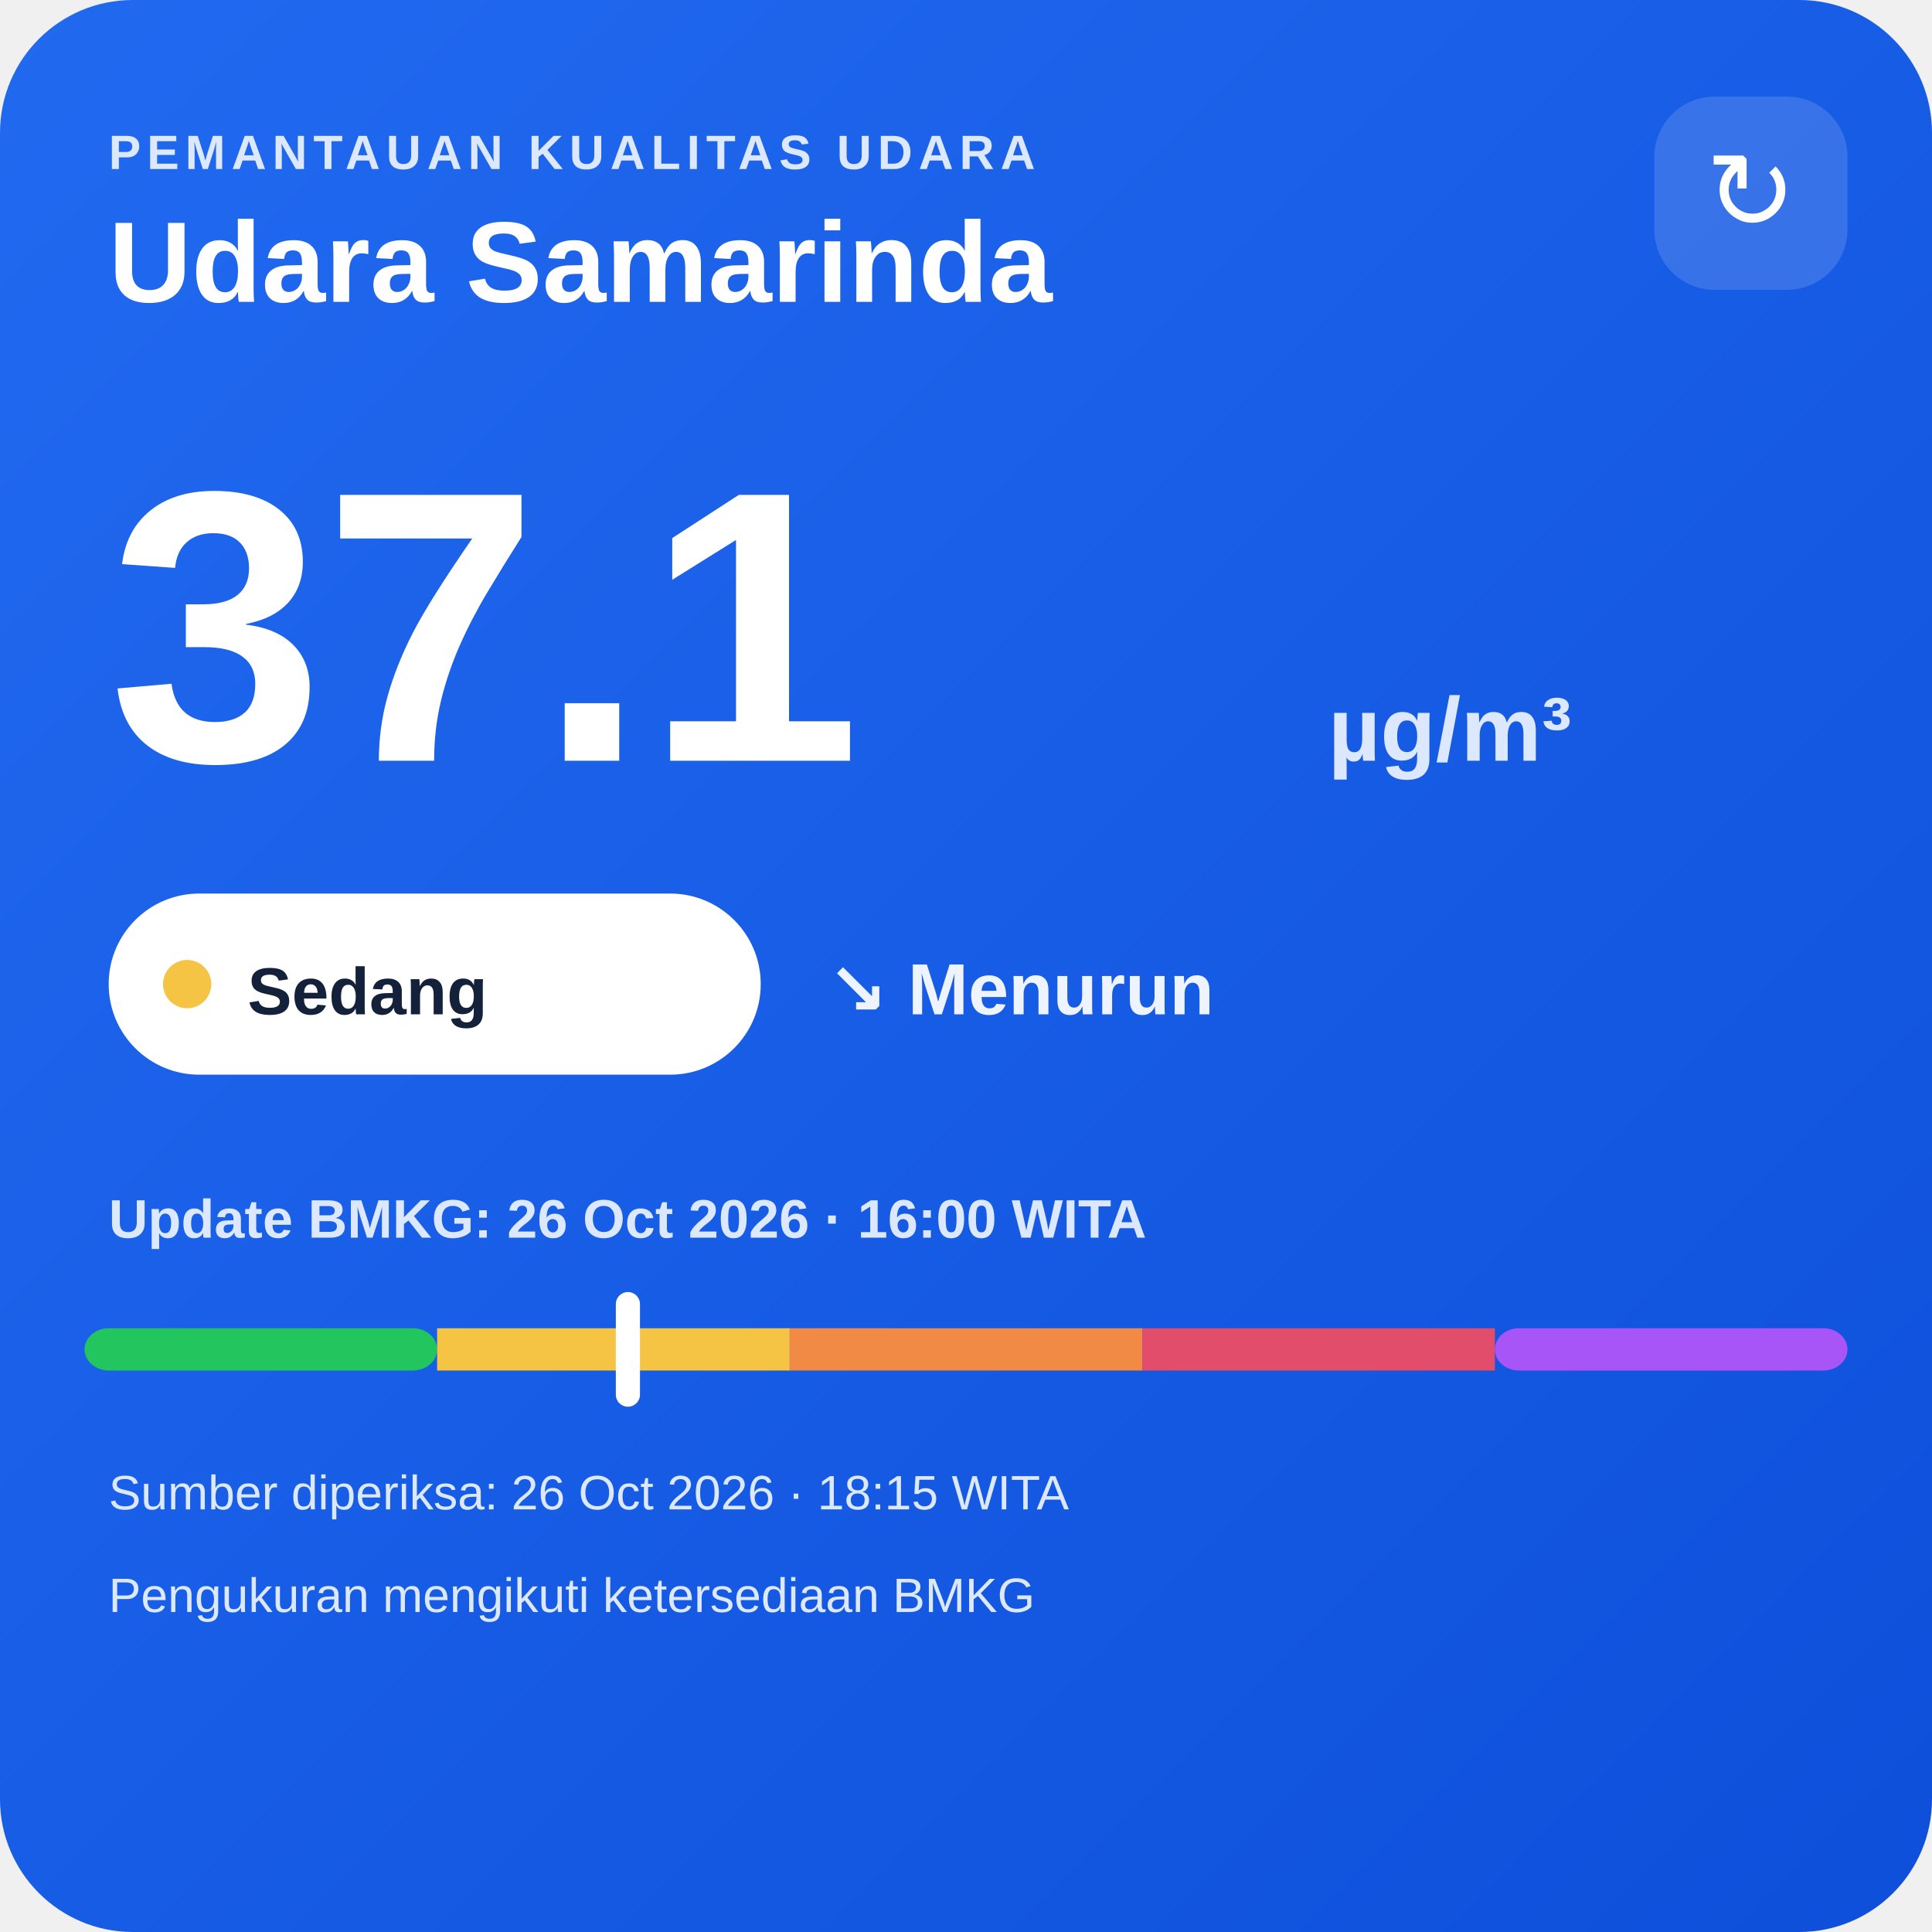
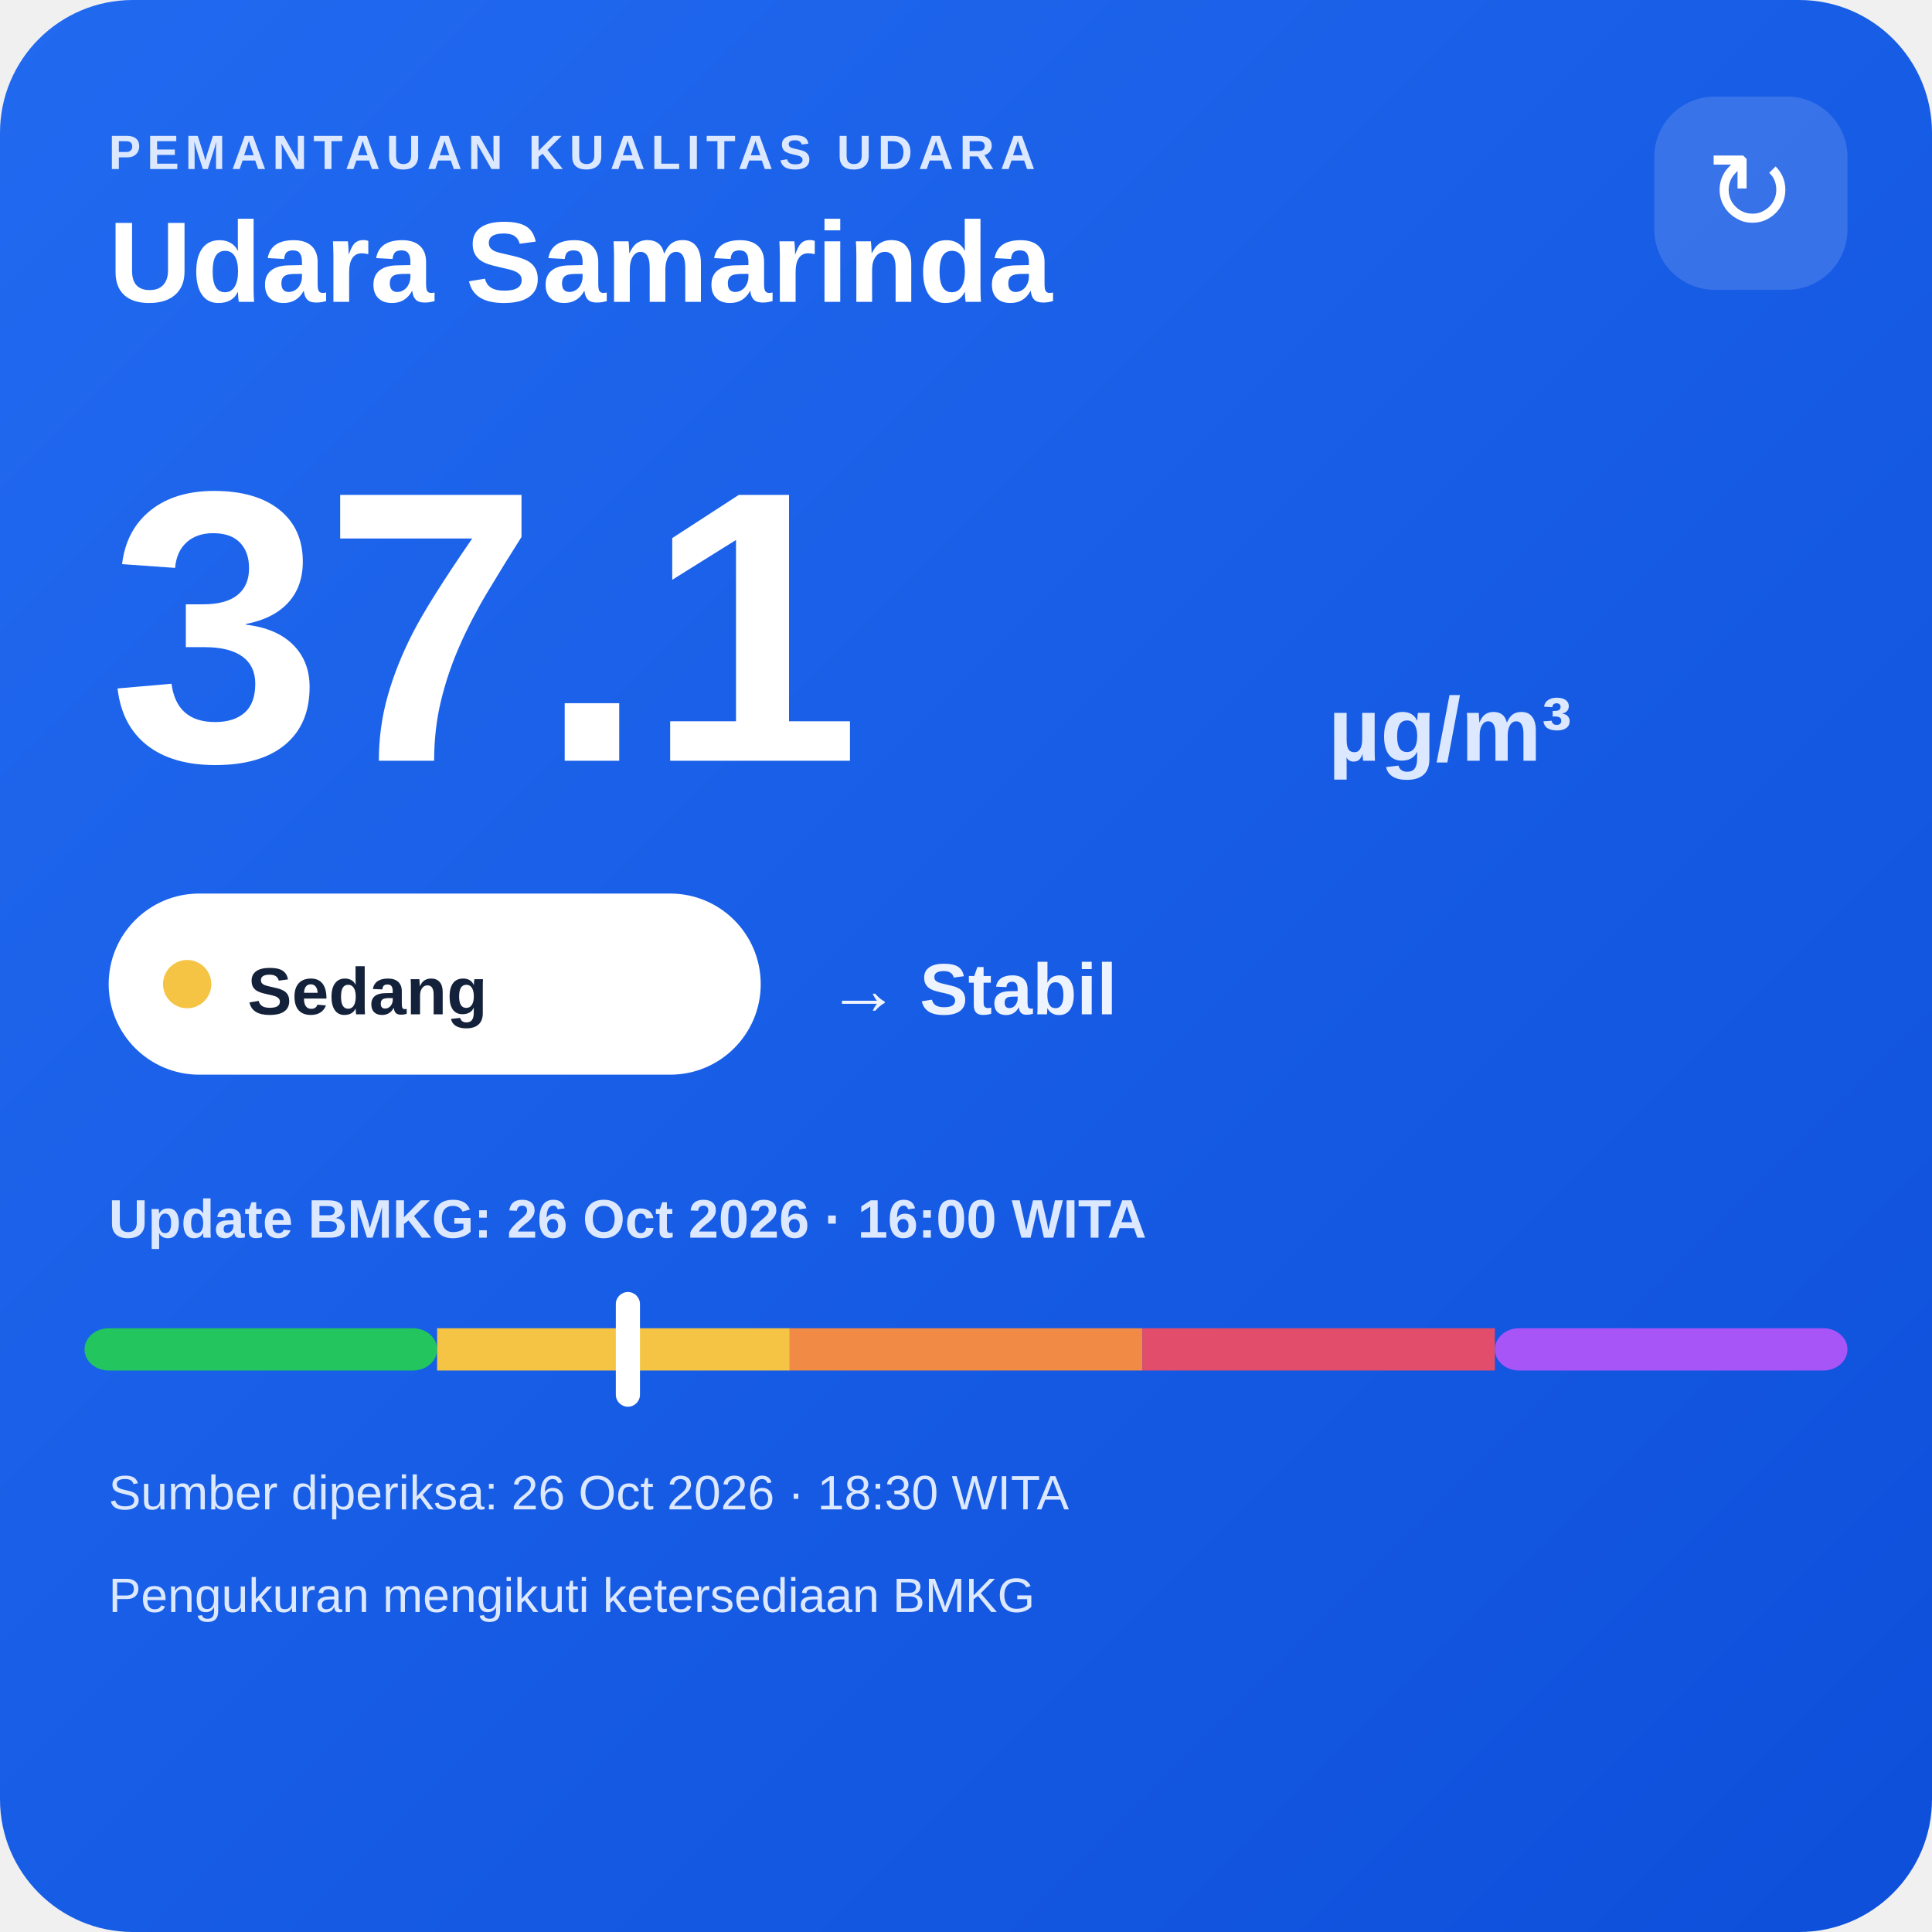
<svg xmlns="http://www.w3.org/2000/svg" width="320" height="320" viewBox="0 0 320 320">
  <defs>
    <linearGradient id="bg" x1="0" y1="0" x2="1" y2="1">
      <stop offset="0" stop-color="#216af0" />
      <stop offset="1" stop-color="#0e4fda" />
    </linearGradient>
  </defs>
  <rect width="320" height="320" rx="22" fill="url(#bg)" />
  <text x="18" y="28" fill="#dce8ff" font-family="Arial,sans-serif" font-size="8" font-weight="700" letter-spacing="1">PEMANTAUAN KUALITAS UDARA</text>
  <text x="18" y="50" fill="#ffffff" font-family="Arial,sans-serif" font-size="19" font-weight="700">Udara Samarinda</text>
  <rect x="274" y="16" width="32" height="32" rx="10" fill="#ffffff" fill-opacity=".14" />
  <text x="290" y="38" text-anchor="middle" fill="#ffffff" font-family="Arial,sans-serif" font-size="18">↻</text>
  <text x="18" y="126" fill="#ffffff" font-family="Arial,sans-serif" font-size="64" font-weight="800">37.1</text>
  <text x="220" y="126" fill="#dce8ff" font-family="Arial,sans-serif" font-size="15" font-weight="700">µg/m³</text>
  <rect x="18" y="148" width="108" height="30" rx="15" fill="#ffffff" />
  <circle cx="31" cy="163" r="4" fill="#f6c445" />
  <text x="41" y="168" fill="#13213a" font-family="Arial,sans-serif" font-size="11" font-weight="700">Sedang</text>
-   <text x="137" y="168" fill="#eef4ff" font-family="Arial,sans-serif" font-size="12" font-weight="700">↘ Menurun</text>
+   <text x="137" y="168" fill="#eef4ff" font-family="Arial,sans-serif" font-size="12" font-weight="700">→ Stabil</text>
  <text x="18" y="205" fill="#dce8ff" font-family="Arial,sans-serif" font-size="9" font-weight="700">Update BMKG: 26 Oct 2026 · 16:00 WITA</text>
  <rect x="14" y="220" width="58.4" height="7" rx="4" fill="#22c55e" />
  <rect x="72.4" y="220" width="58.4" height="7" fill="#f6c445" />
  <rect x="130.8" y="220" width="58.4" height="7" fill="#f08a45" />
  <rect x="189.2" y="220" width="58.4" height="7" fill="#e24d6b" />
  <rect x="247.6" y="220" width="58.4" height="7" rx="4" fill="#a855f7" />
  <rect x="102.0" y="214" width="4" height="19" rx="2" fill="#ffffff" />
-   <text x="18" y="250" fill="#dce8ff" font-family="Arial,sans-serif" font-size="8">Sumber diperiksa: 26 Oct 2026 · 18:15 WITA</text>
+   <text x="18" y="250" fill="#dce8ff" font-family="Arial,sans-serif" font-size="8">Sumber diperiksa: 26 Oct 2026 · 18:30 WITA</text>
  <text x="18" y="267" fill="#dce8ff" font-family="Arial,sans-serif" font-size="8">Pengukuran mengikuti ketersediaan BMKG</text>
</svg>
